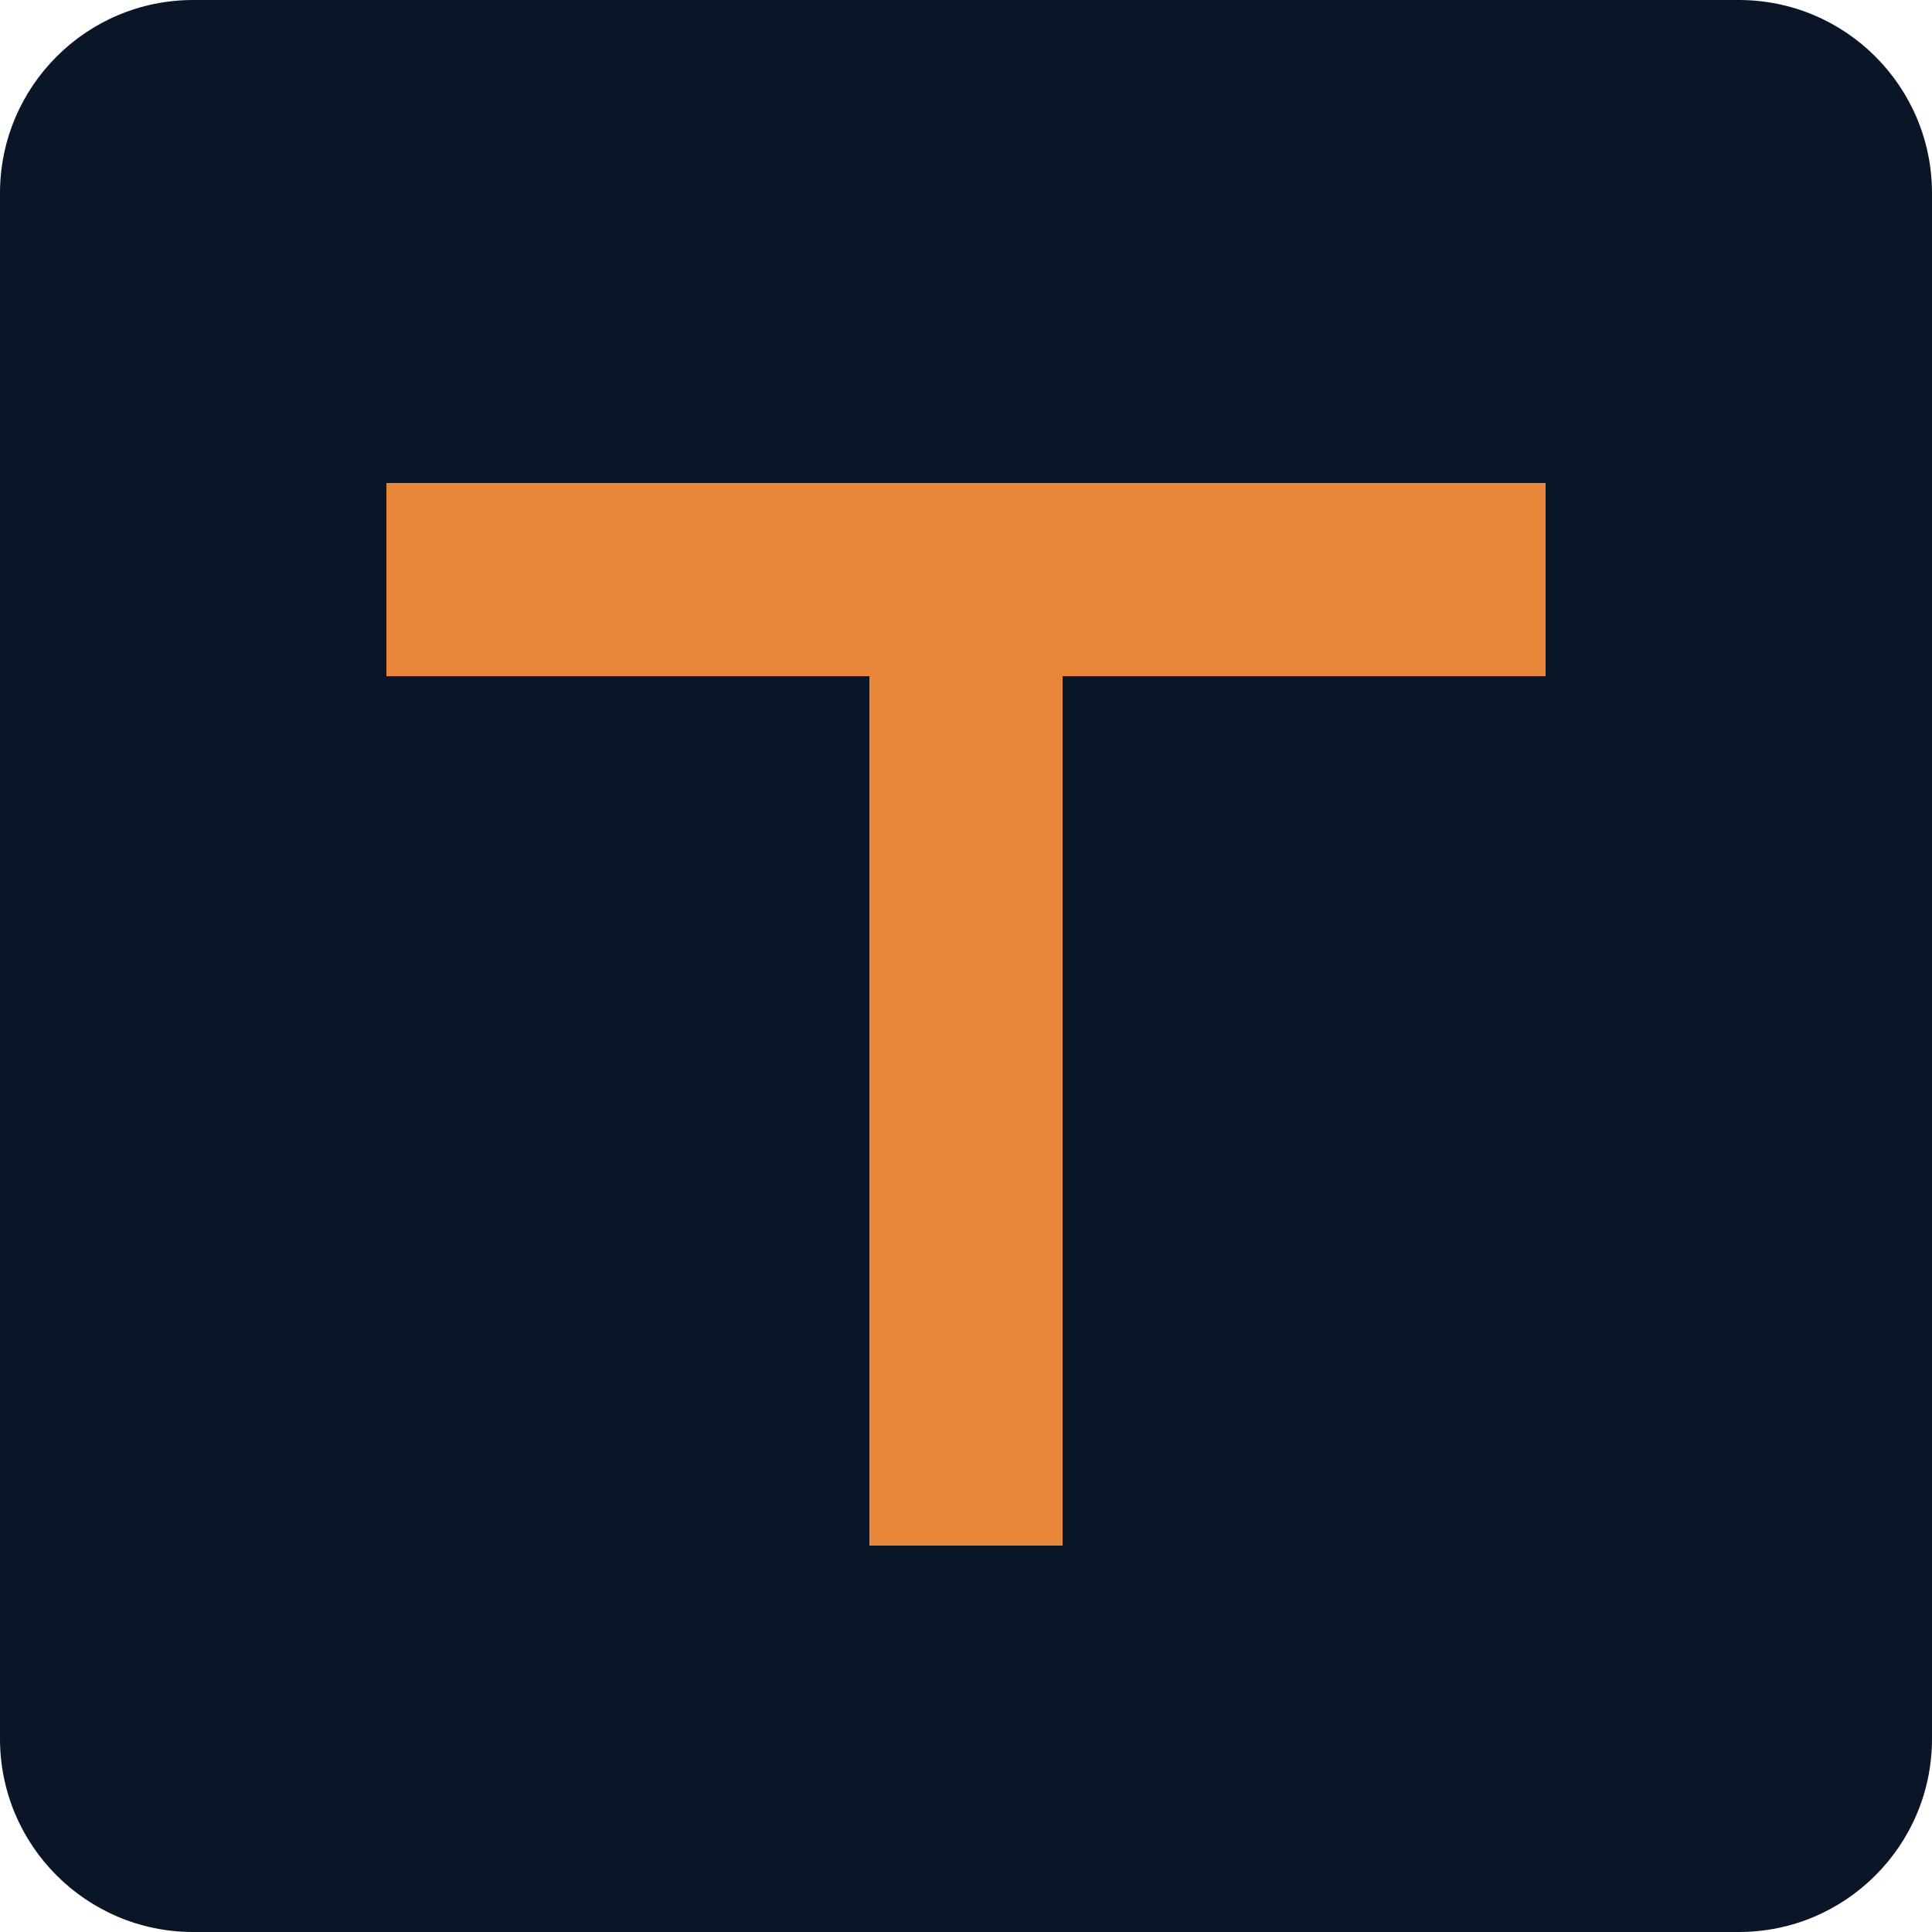
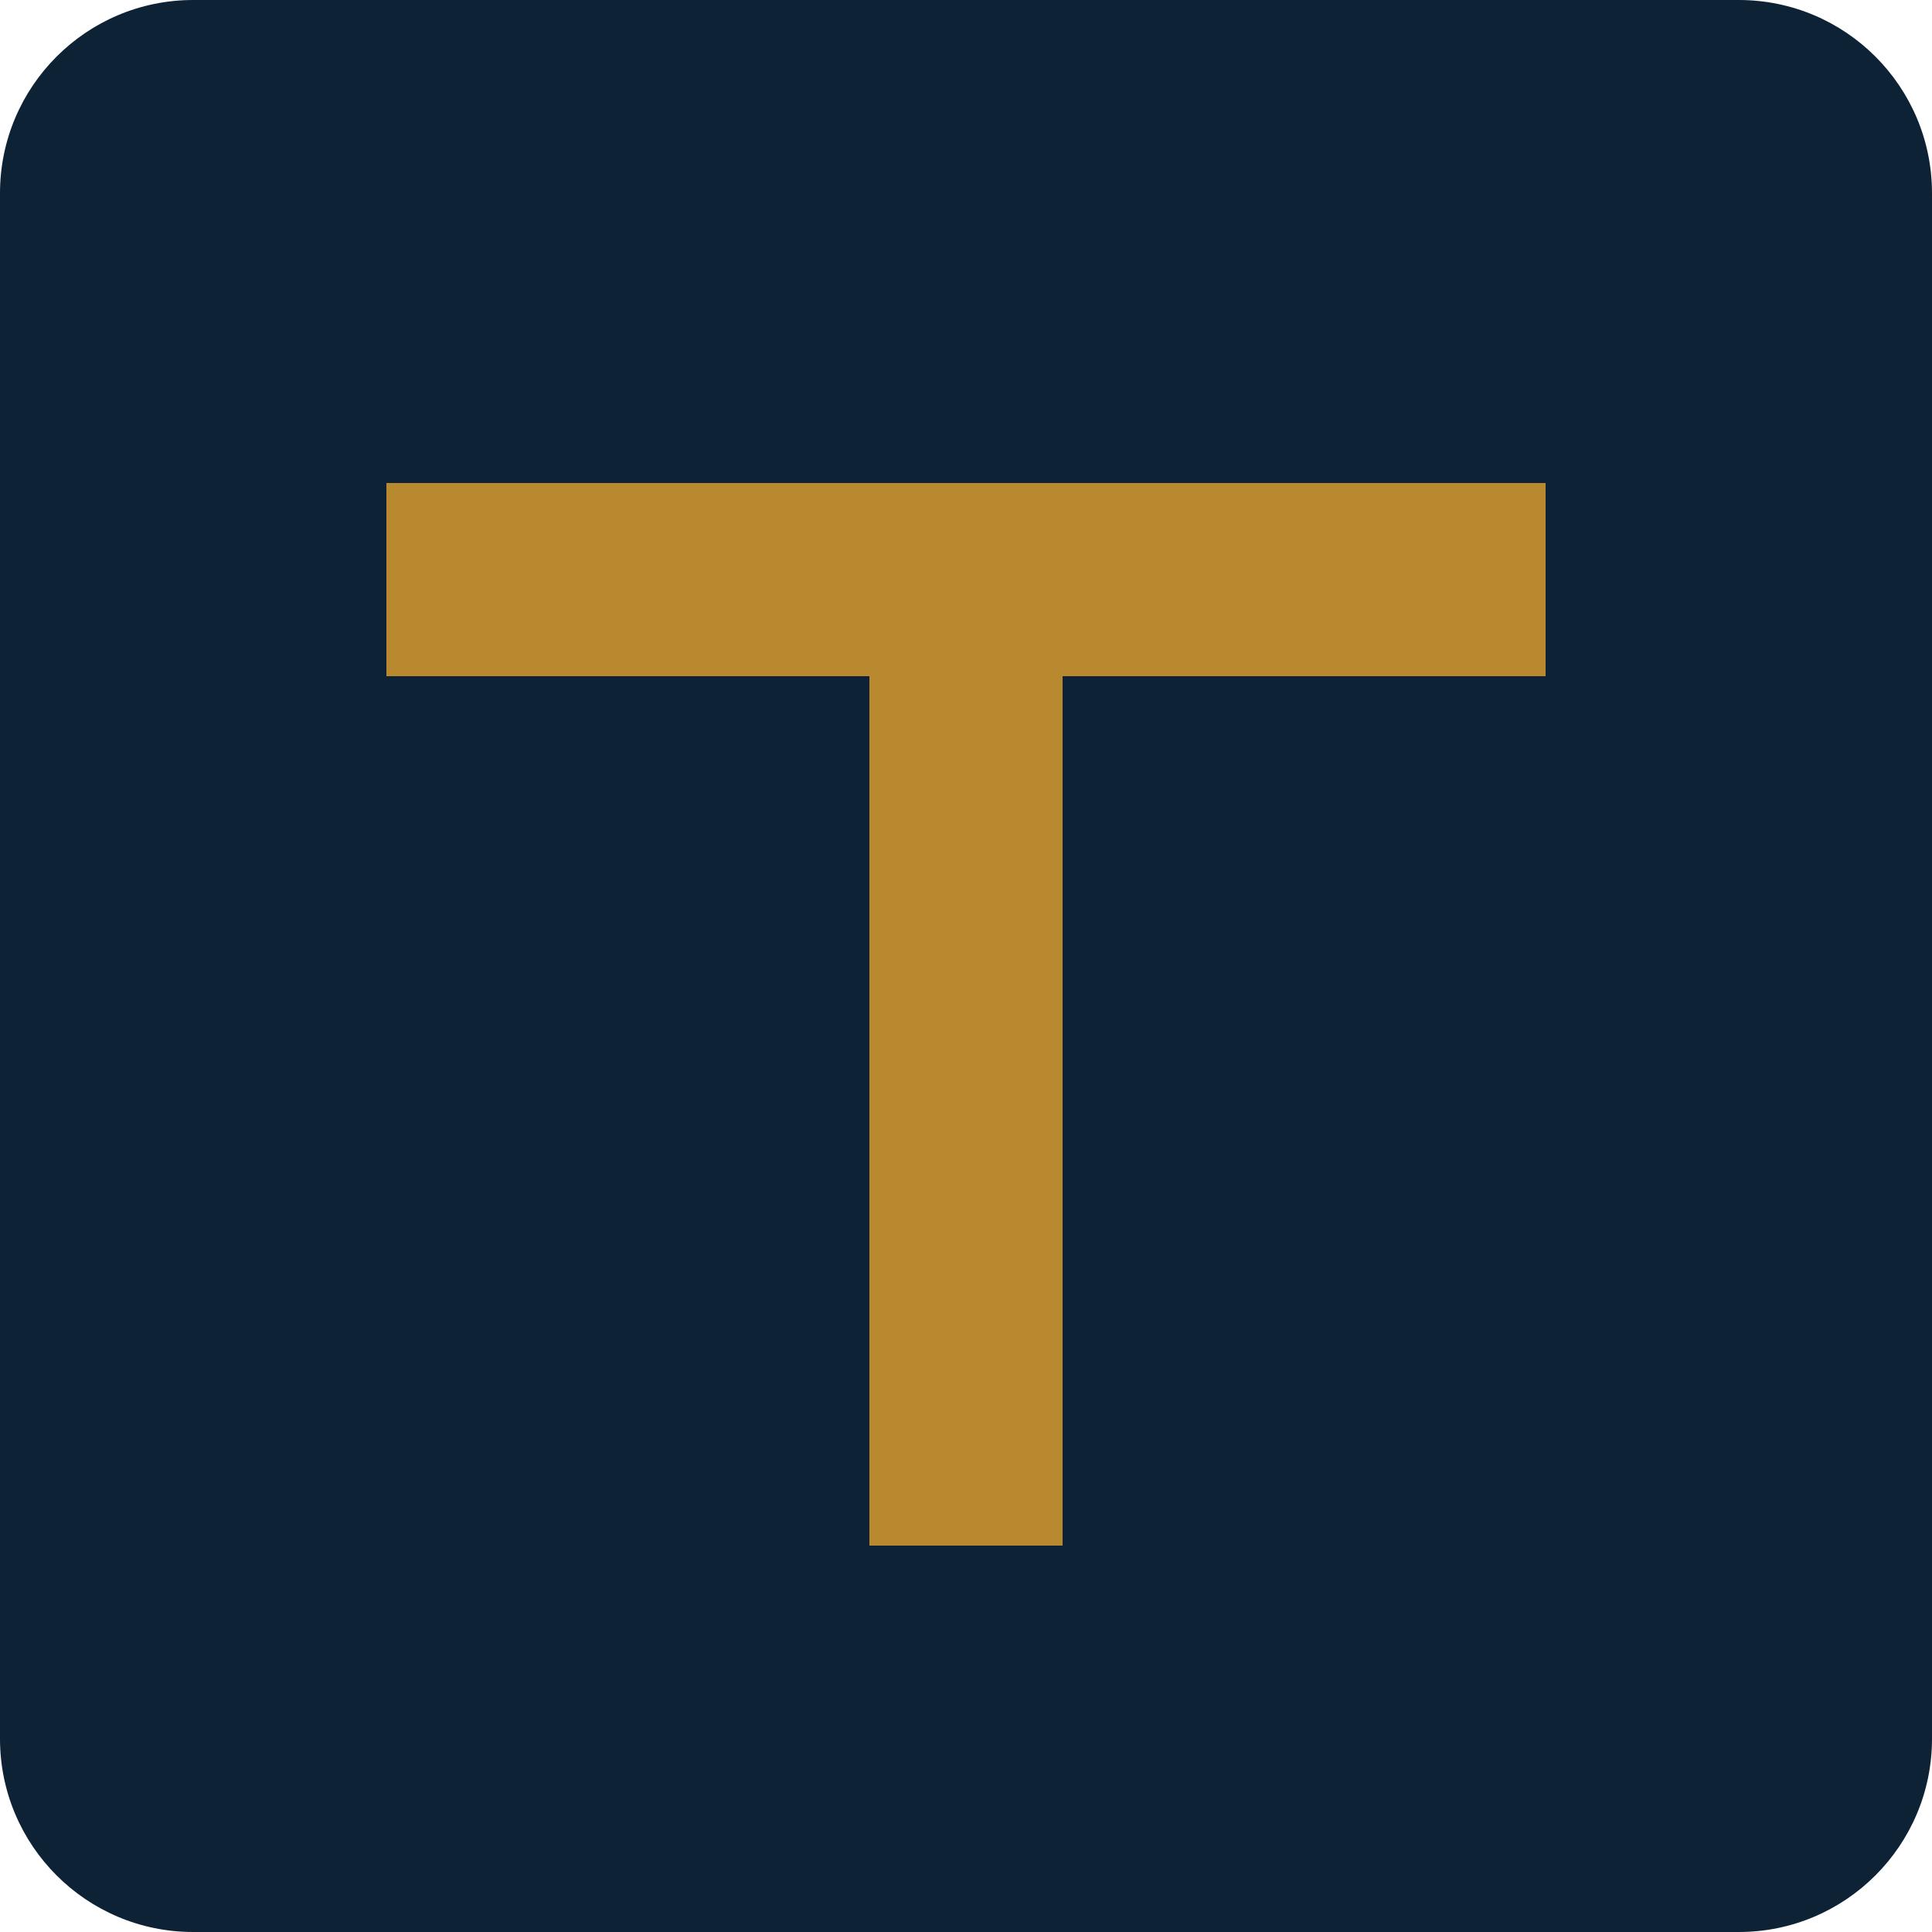
<svg xmlns="http://www.w3.org/2000/svg" viewBox="0 0 40 40">
-   <rect width="40" height="40" rx="4" fill="#0A1628" />
-   <path d="M8 12h24M20 12v20" stroke="#E8873A" stroke-width="4" />
+   <rect width="40" height="40" rx="4" fill="#0e2236" />
+   <path d="M8 12h24M20 12v20" stroke="#b8892f" stroke-width="4" />
</svg>
